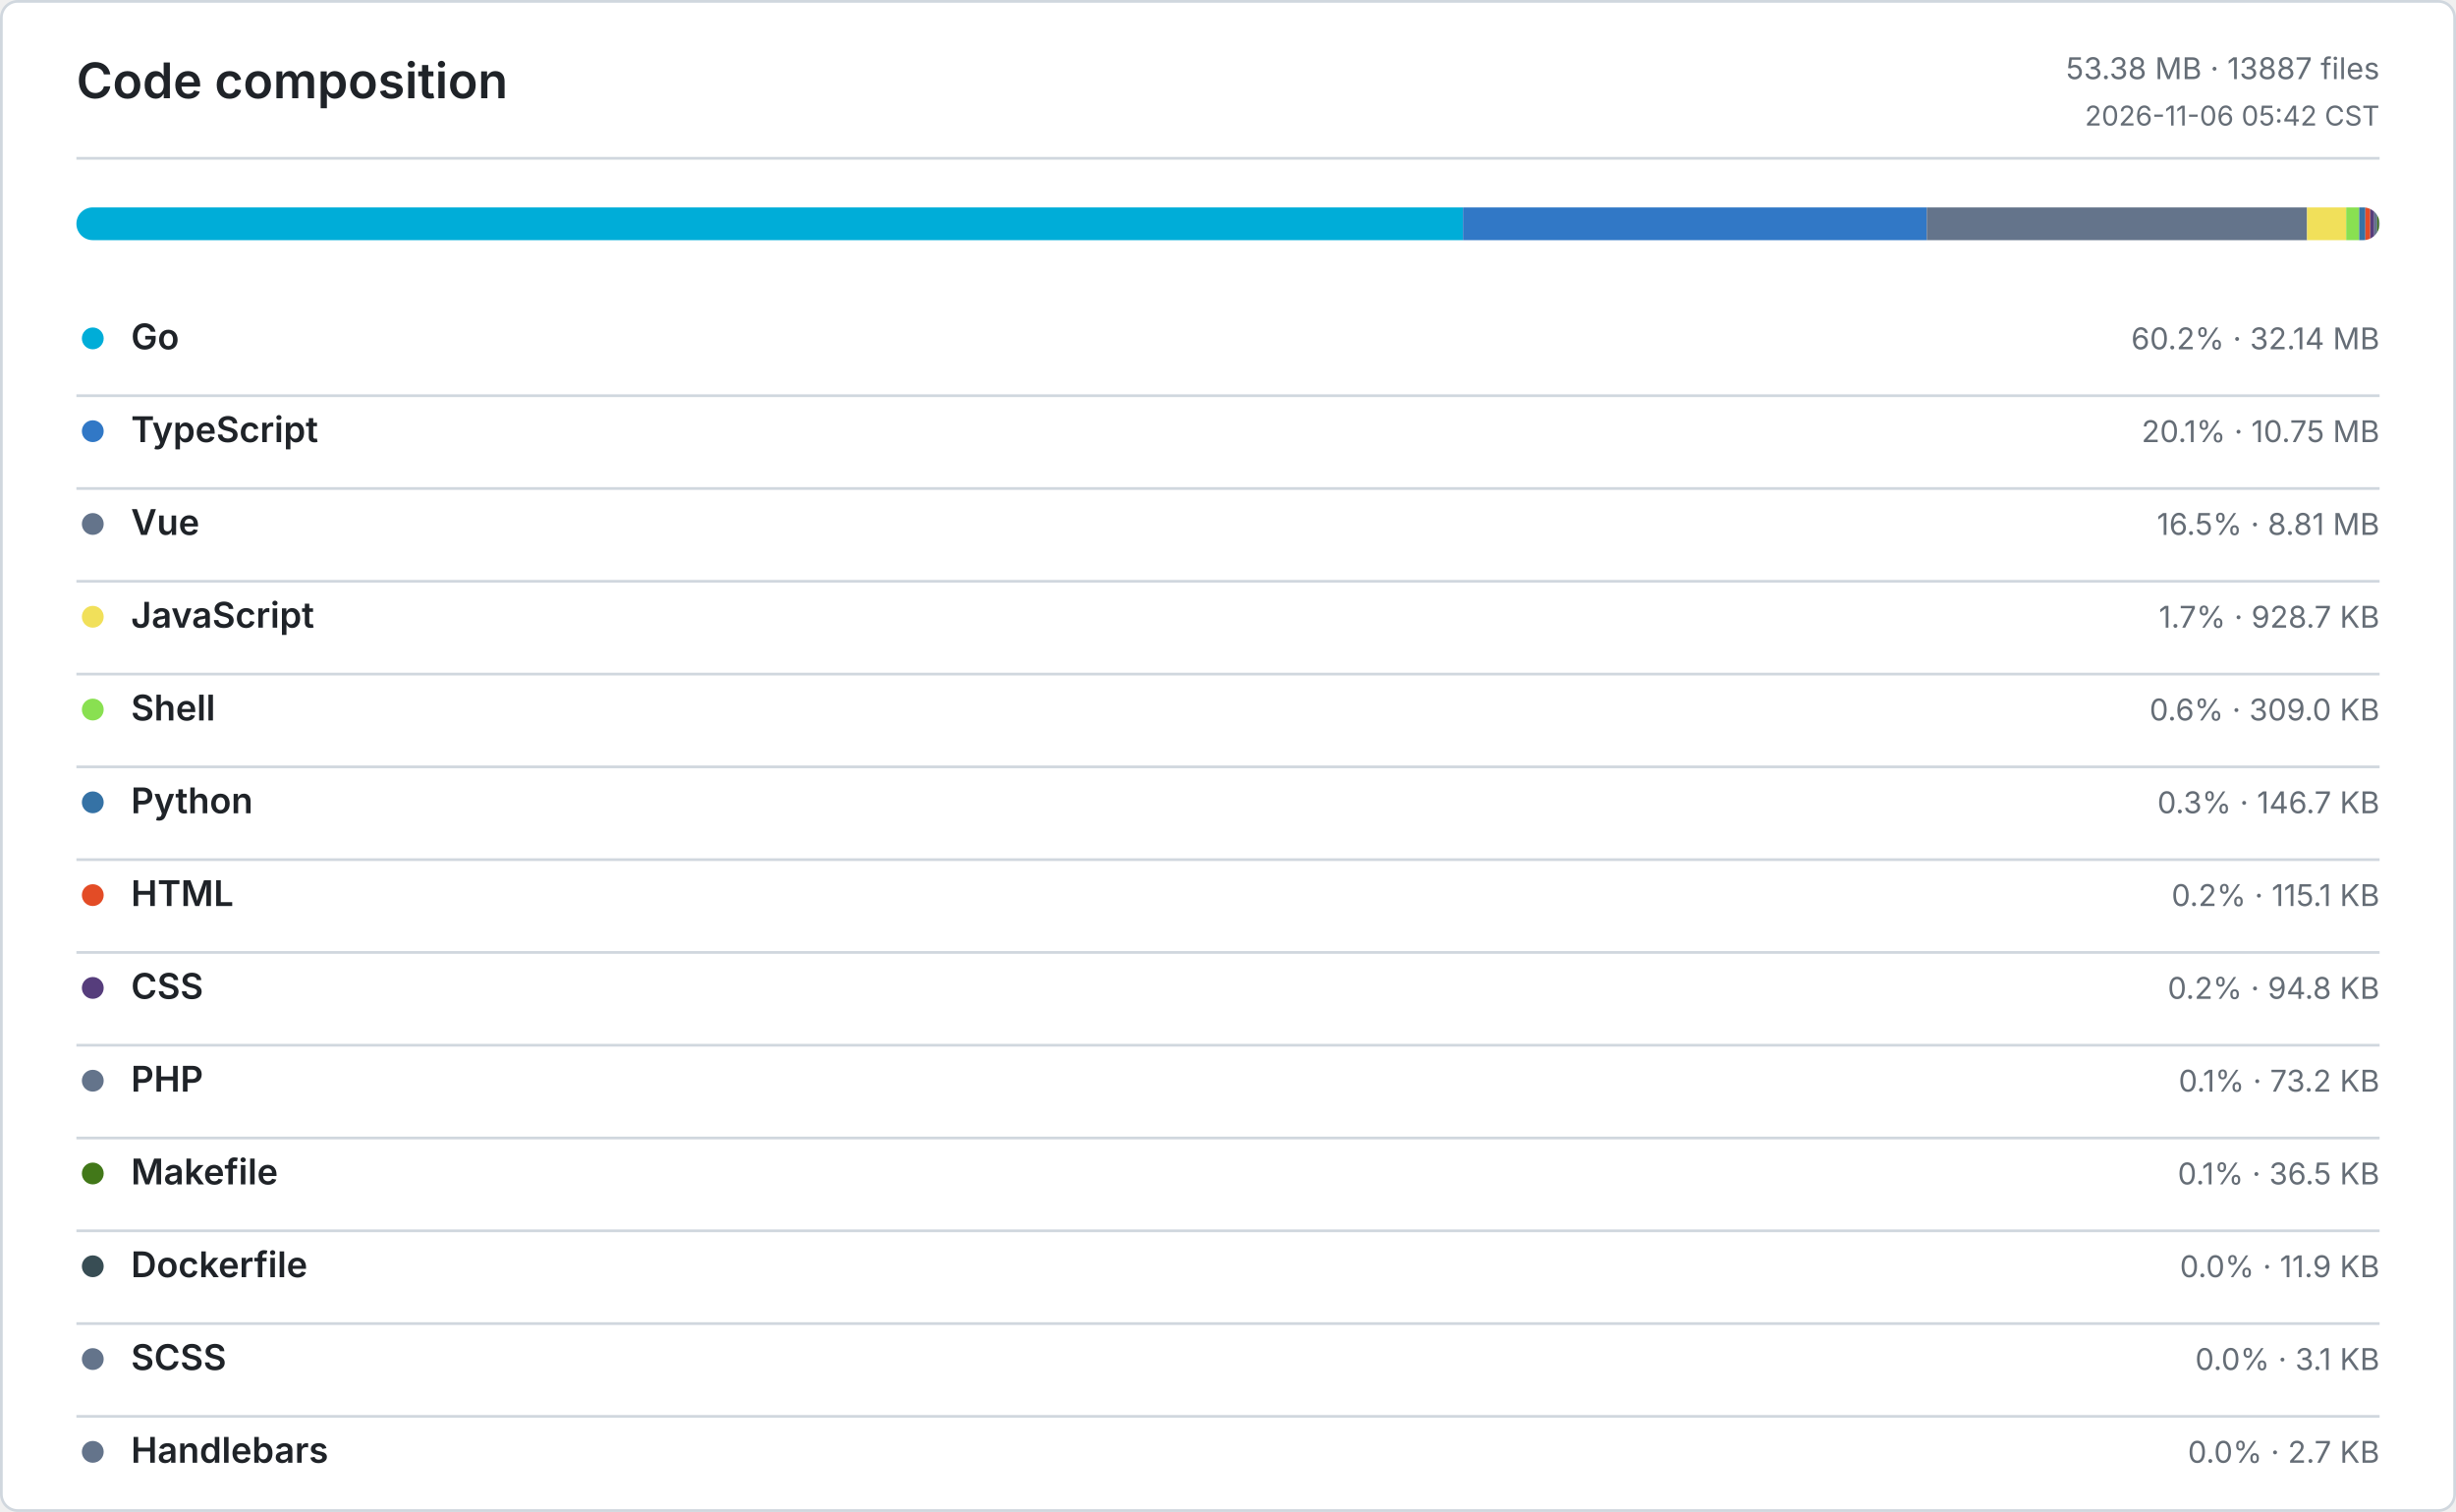
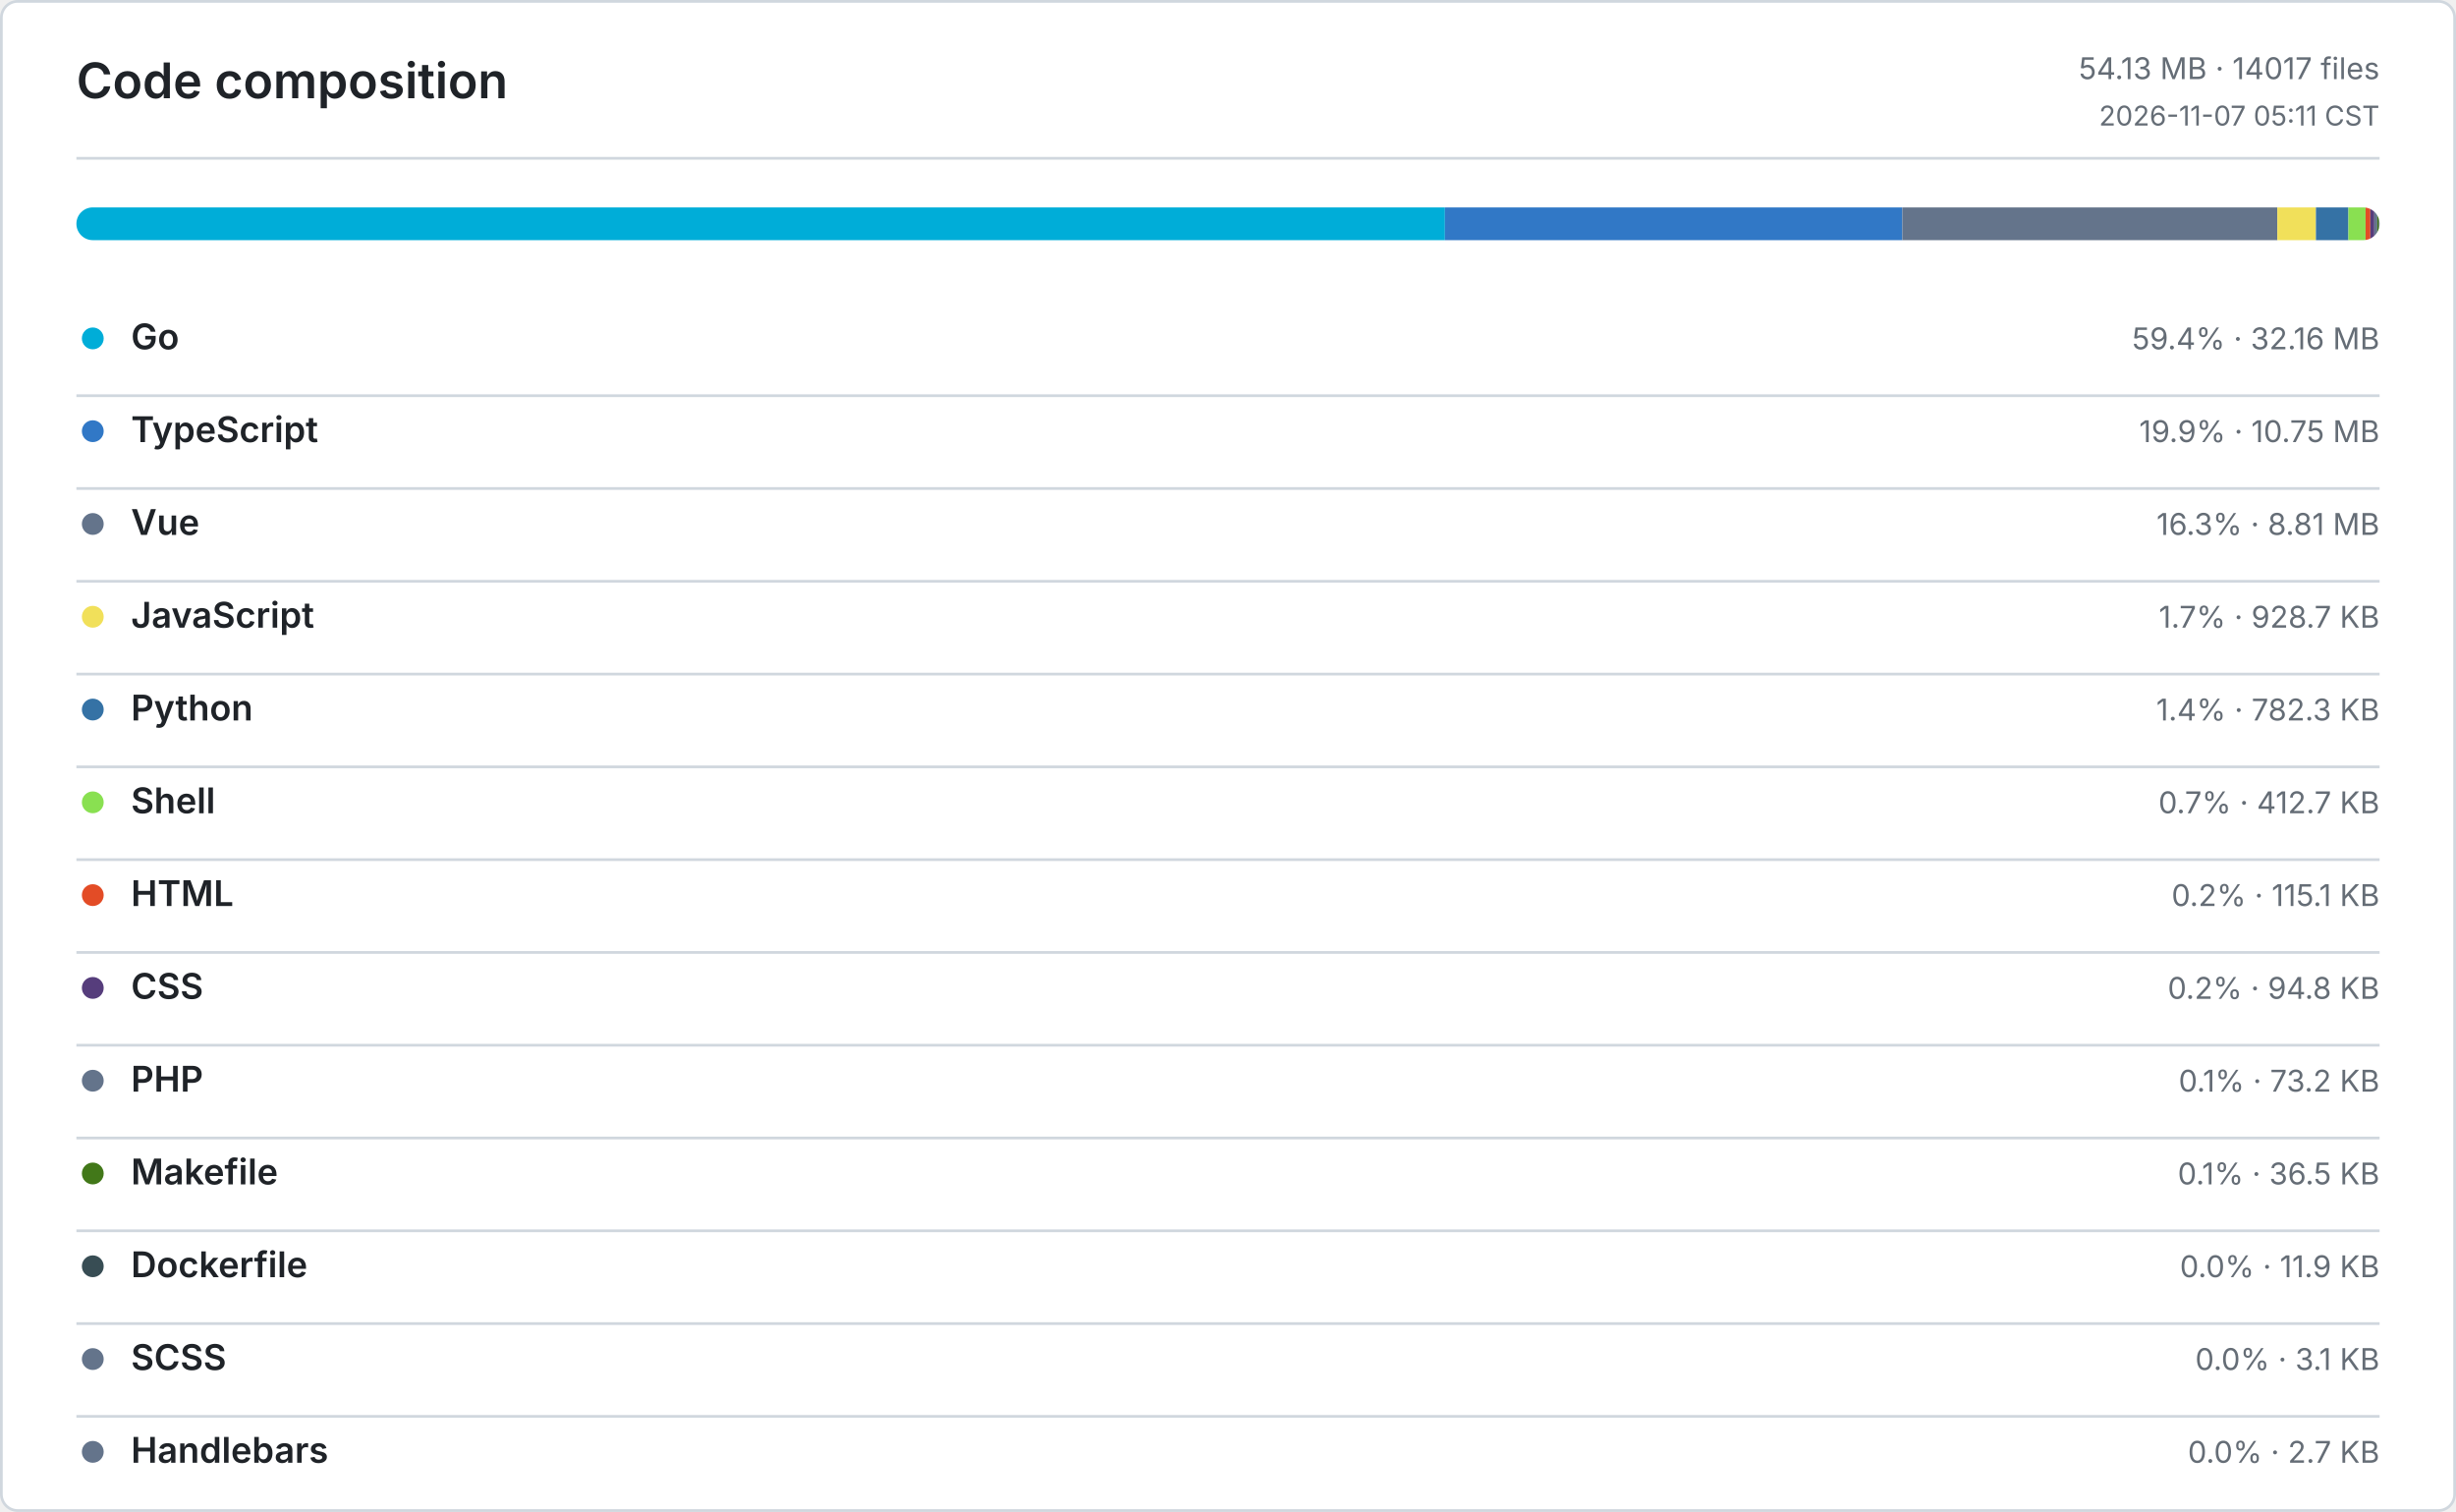
<svg xmlns="http://www.w3.org/2000/svg" width="900" height="554" viewBox="0 0 900 554" role="img" aria-label="Code composition">
  <defs>
    <style>
      .bg { fill: #ffffff; }
      .border, .rule { stroke: #d0d7de; }
      .title, .ink, .num { fill: #1f2328; }
      .muted, .tiny { fill: #656d76; }
      .title { font: 600 18px -apple-system, BlinkMacSystemFont, Segoe UI, sans-serif; }
      .ink { font: 600 13px -apple-system, BlinkMacSystemFont, Segoe UI, sans-serif; }
      .num { font: 600 13px ui-monospace, SFMono-Regular, Consolas, monospace; }
      .muted { font: 400 11px -apple-system, BlinkMacSystemFont, Segoe UI, sans-serif; }
      .tiny { font: 400 10px -apple-system, BlinkMacSystemFont, Segoe UI, sans-serif; }
      .level-0 { fill: #ebedf0; }
      .level-1 { fill: #9be9a8; }
      .level-2 { fill: #40c463; }
      .level-3 { fill: #30a14e; }
      .level-4 { fill: #216e39; }
      @media (prefers-color-scheme: dark) {
        .bg { fill: #0d1117; }
        .border, .rule { stroke: #30363d; }
        .title, .ink, .num { fill: #e6edf3; }
        .muted, .tiny { fill: #8b949e; }
        .level-0 { fill: #161b22; }
        .level-1 { fill: #0e4429; }
        .level-2 { fill: #006d32; }
        .level-3 { fill: #26a641; }
        .level-4 { fill: #39d353; }
      }
    </style>
  </defs>
  <rect class="bg border" x="0.5" y="0.5" width="899" height="553" rx="6" fill="none" />
  <text class="title" x="28" y="36">Code composition</text>
-   <text class="muted" x="872" y="29" text-anchor="end">53.38 MB · 13887 files</text>
-   <text class="tiny" x="872" y="46" text-anchor="end">2026-11-06 05:42 CST</text>
+   <text class="muted" x="872" y="29" text-anchor="end">54.13 MB · 14017 files</text>
+   <text class="tiny" x="872" y="46" text-anchor="end">2026-11-07 05:11 CST</text>
  <line class="rule" x1="28" y1="58" x2="872" y2="58" />
  <defs>
    <clipPath id="language-bar">
      <rect x="28" y="76" width="844" height="12" rx="6" />
    </clipPath>
  </defs>
  <g clip-path="url(#language-bar)">
-     <rect x="28" y="76" width="508.11" height="12" fill="#00ADD8" />
-     <rect x="536.11" y="76" width="169.96" height="12" fill="#3178C6" />
-     <rect x="706.07" y="76" width="139.35" height="12" fill="#64748B" />
-     <rect x="845.42" y="76" width="14.34" height="12" fill="#F1E05A" />
-     <rect x="859.76" y="76" width="4.77" height="12" fill="#89E051" />
-     <rect x="864.53" y="76" width="2.26" height="12" fill="#3572A5" />
-     <rect x="866.79" y="76" width="1.78" height="12" fill="#E34C26" />
-     <rect x="868.57" y="76" width="1.46" height="12" fill="#563D7C" />
-     <rect x="870.03" y="76" width="1.13" height="12" fill="#64748B" />
-     <rect x="871.16" y="76" width="0.57" height="12" fill="#427819" />
+     <rect x="28" y="76" width="501.5" height="12" fill="#00ADD8" />
+     <rect x="529.5" y="76" width="167.61" height="12" fill="#3178C6" />
+     <rect x="697.11" y="76" width="137.42" height="12" fill="#64748B" />
+     <rect x="834.53" y="76" width="14.14" height="12" fill="#F1E05A" />
+     <rect x="848.67" y="76" width="11.91" height="12" fill="#3572A5" />
+     <rect x="860.58" y="76" width="6.28" height="12" fill="#89E051" />
+     <rect x="866.86" y="76" width="1.76" height="12" fill="#E34C26" />
+     <rect x="868.62" y="76" width="1.44" height="12" fill="#563D7C" />
+     <rect x="870.06" y="76" width="1.11" height="12" fill="#64748B" />
+     <rect x="871.17" y="76" width="0.56" height="12" fill="#427819" />
    <rect x="871.73" y="76" width="0.18" height="12" fill="#384D54" />
    <rect x="871.91" y="76" width="0.05" height="12" fill="#64748B" />
    <rect x="871.96" y="76" width="0.04" height="12" fill="#64748B" />
  </g>
  <circle cx="34" cy="124" r="4" fill="#00ADD8" />
  <text class="ink" x="48" y="128">Go</text>
-   <text class="muted" x="872" y="128" text-anchor="end">60.2% · 32.14 MB</text>
+   <text class="muted" x="872" y="128" text-anchor="end">59.4% · 32.16 MB</text>
  <line class="rule" x1="28" y1="145" x2="872" y2="145" />
  <circle cx="34" cy="158" r="4" fill="#3178C6" />
  <text class="ink" x="48" y="162">TypeScript</text>
-   <text class="muted" x="872" y="162" text-anchor="end">20.1% · 10.75 MB</text>
+   <text class="muted" x="872" y="162" text-anchor="end">19.9% · 10.75 MB</text>
  <line class="rule" x1="28" y1="179" x2="872" y2="179" />
  <circle cx="34" cy="192" r="4" fill="#64748B" />
  <text class="ink" x="48" y="196">Vue</text>
-   <text class="muted" x="872" y="196" text-anchor="end">16.5% · 8.81 MB</text>
+   <text class="muted" x="872" y="196" text-anchor="end">16.3% · 8.81 MB</text>
  <line class="rule" x1="28" y1="213" x2="872" y2="213" />
  <circle cx="34" cy="226" r="4" fill="#F1E05A" />
  <text class="ink" x="48" y="230">JavaScript</text>
  <text class="muted" x="872" y="230" text-anchor="end">1.7% · 928.7 KB</text>
  <line class="rule" x1="28" y1="247" x2="872" y2="247" />
-   <circle cx="34" cy="260" r="4" fill="#89E051" />
-   <text class="ink" x="48" y="264">Shell</text>
-   <text class="muted" x="872" y="264" text-anchor="end">0.6% · 309.0 KB</text>
+   <circle cx="34" cy="260" r="4" fill="#3572A5" />
+   <text class="ink" x="48" y="264">Python</text>
+   <text class="muted" x="872" y="264" text-anchor="end">1.4% · 782.3 KB</text>
  <line class="rule" x1="28" y1="281" x2="872" y2="281" />
-   <circle cx="34" cy="294" r="4" fill="#3572A5" />
-   <text class="ink" x="48" y="298">Python</text>
-   <text class="muted" x="872" y="298" text-anchor="end">0.3% · 146.7 KB</text>
+   <circle cx="34" cy="294" r="4" fill="#89E051" />
+   <text class="ink" x="48" y="298">Shell</text>
+   <text class="muted" x="872" y="298" text-anchor="end">0.7% · 412.7 KB</text>
  <line class="rule" x1="28" y1="315" x2="872" y2="315" />
  <circle cx="34" cy="328" r="4" fill="#E34C26" />
  <text class="ink" x="48" y="332">HTML</text>
  <text class="muted" x="872" y="332" text-anchor="end">0.2% · 115.1 KB</text>
  <line class="rule" x1="28" y1="349" x2="872" y2="349" />
  <circle cx="34" cy="362" r="4" fill="#563D7C" />
  <text class="ink" x="48" y="366">CSS</text>
  <text class="muted" x="872" y="366" text-anchor="end">0.2% · 94.8 KB</text>
  <line class="rule" x1="28" y1="383" x2="872" y2="383" />
  <circle cx="34" cy="396" r="4" fill="#64748B" />
  <text class="ink" x="48" y="400">PHP</text>
  <text class="muted" x="872" y="400" text-anchor="end">0.1% · 73.2 KB</text>
  <line class="rule" x1="28" y1="417" x2="872" y2="417" />
  <circle cx="34" cy="430" r="4" fill="#427819" />
  <text class="ink" x="48" y="434">Makefile</text>
  <text class="muted" x="872" y="434" text-anchor="end">0.1% · 36.5 KB</text>
  <line class="rule" x1="28" y1="451" x2="872" y2="451" />
  <circle cx="34" cy="464" r="4" fill="#384D54" />
  <text class="ink" x="48" y="468">Dockerfile</text>
  <text class="muted" x="872" y="468" text-anchor="end">0.0% · 11.9 KB</text>
  <line class="rule" x1="28" y1="485" x2="872" y2="485" />
  <circle cx="34" cy="498" r="4" fill="#64748B" />
  <text class="ink" x="48" y="502">SCSS</text>
  <text class="muted" x="872" y="502" text-anchor="end">0.0% · 3.1 KB</text>
  <line class="rule" x1="28" y1="519" x2="872" y2="519" />
  <circle cx="34" cy="532" r="4" fill="#64748B" />
  <text class="ink" x="48" y="536">Handlebars</text>
  <text class="muted" x="872" y="536" text-anchor="end">0.0% · 2.7 KB</text>
</svg>
